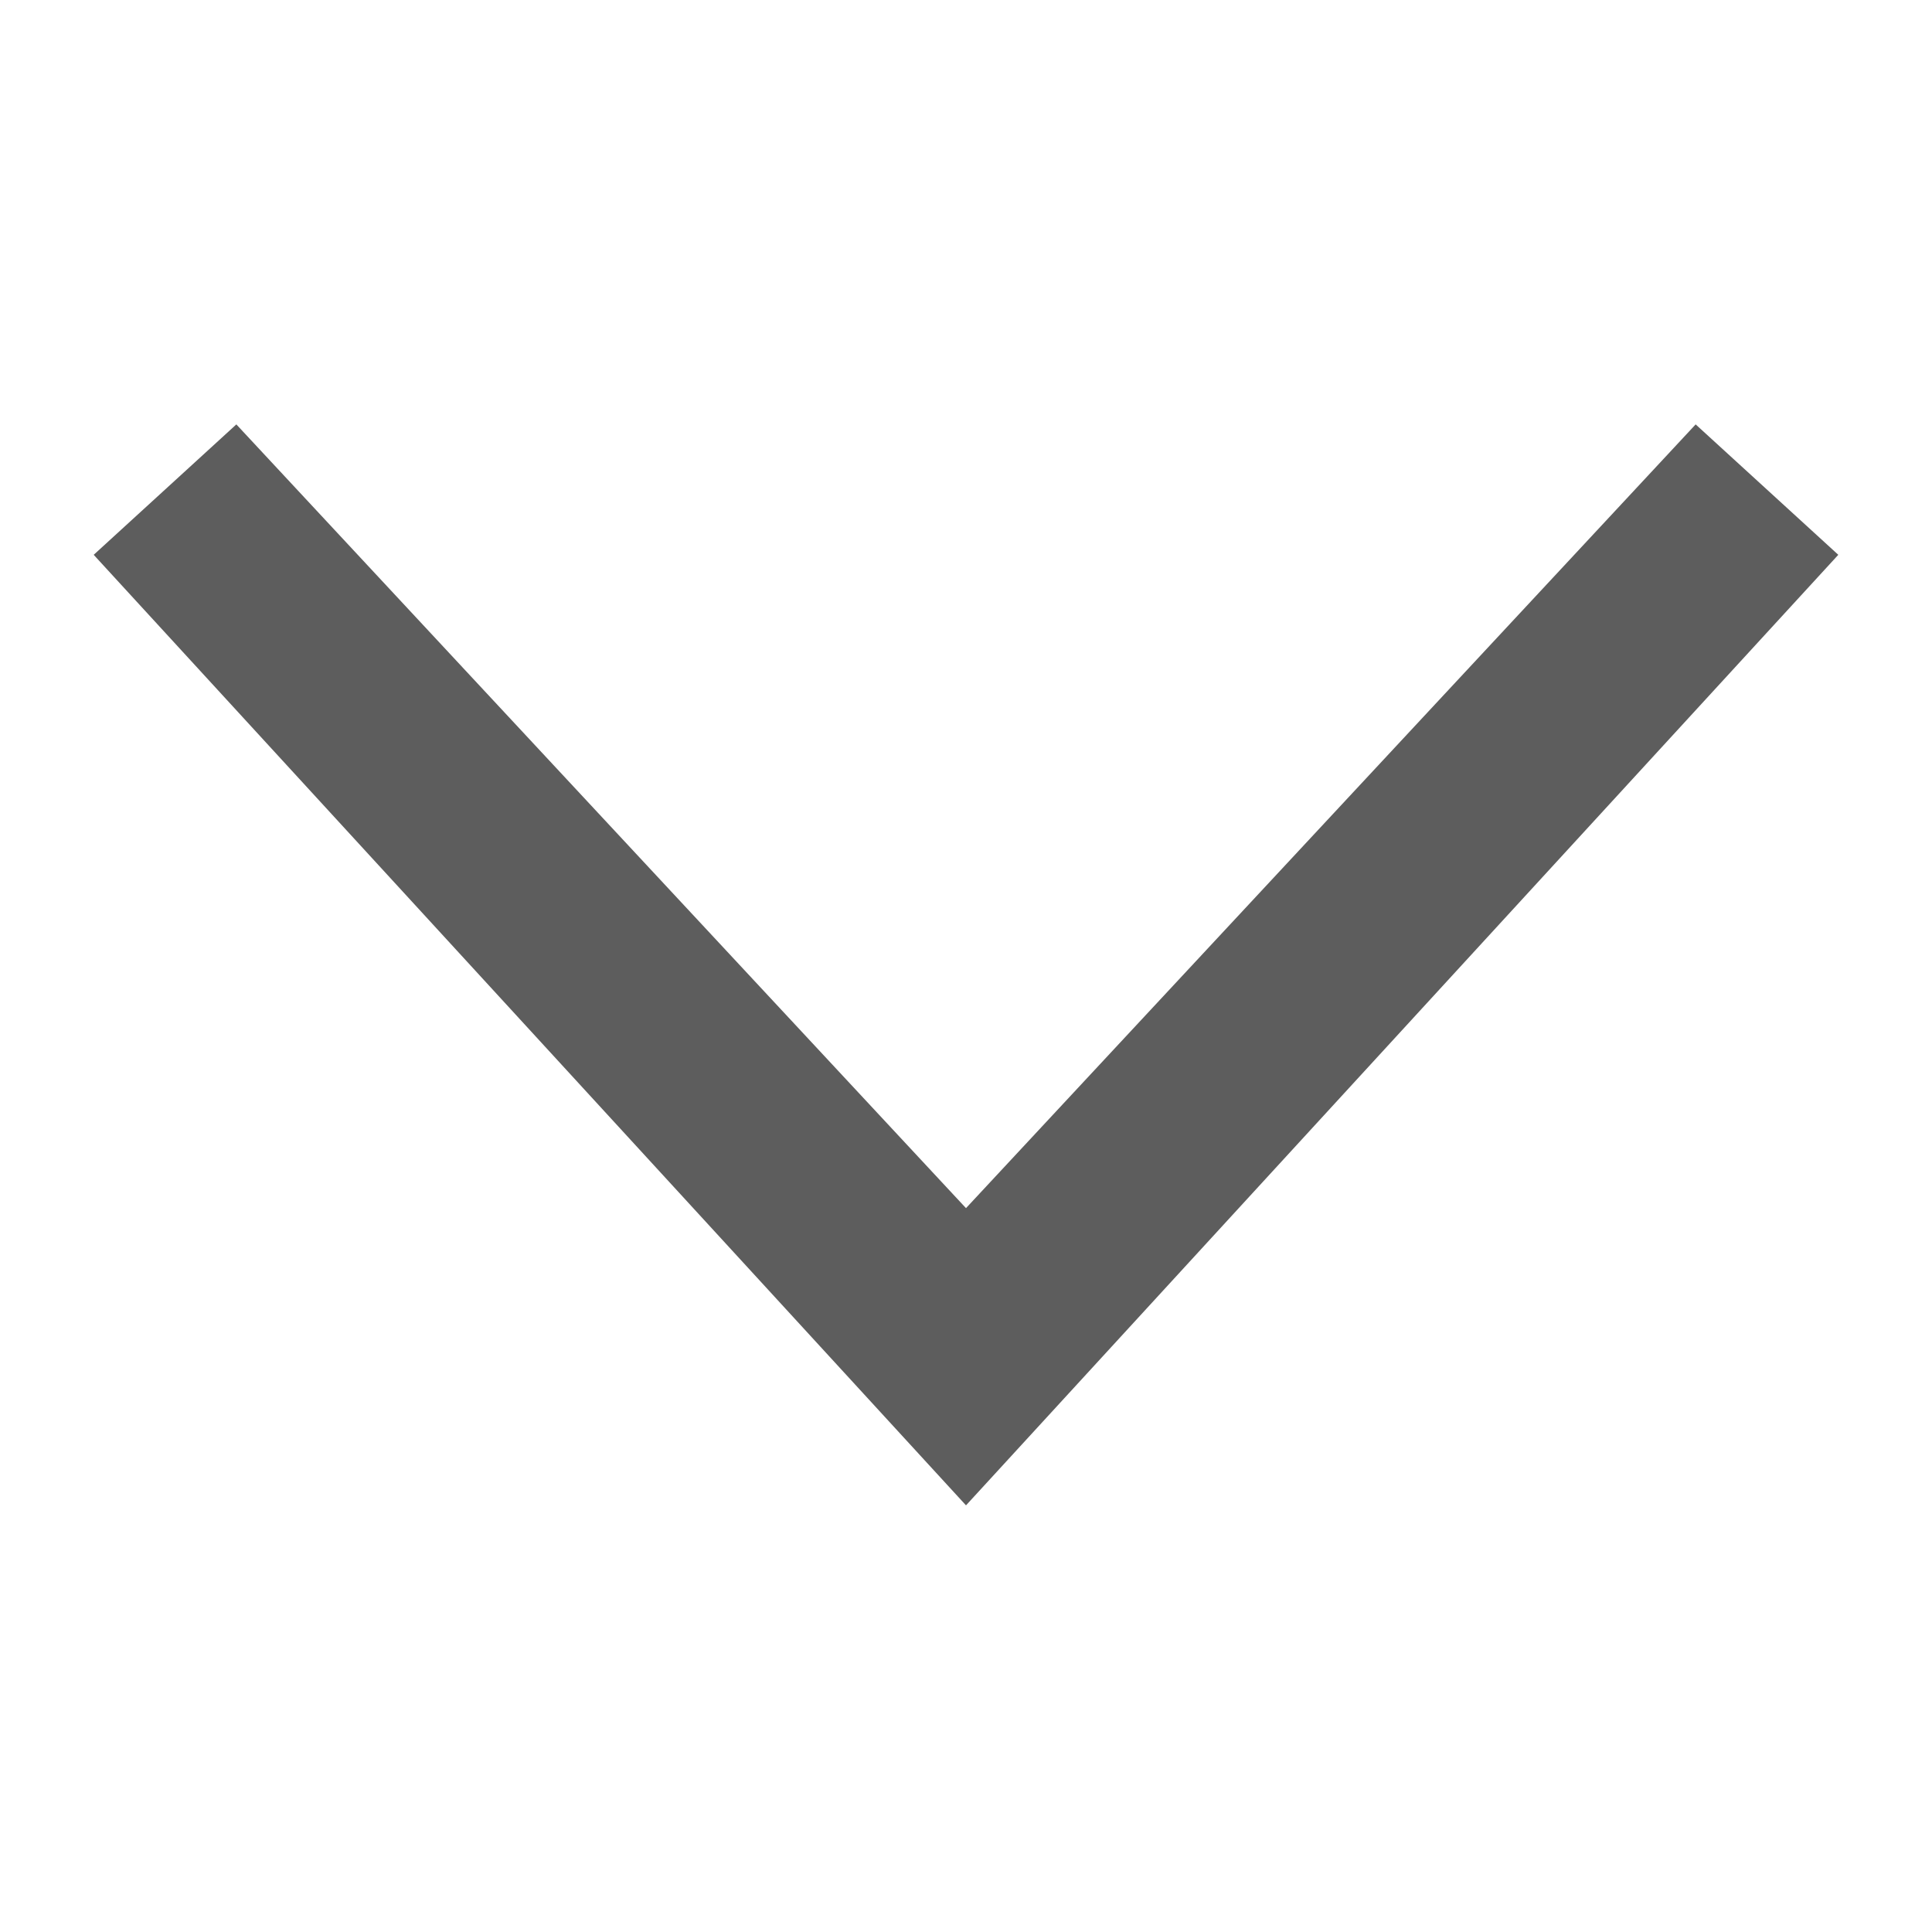
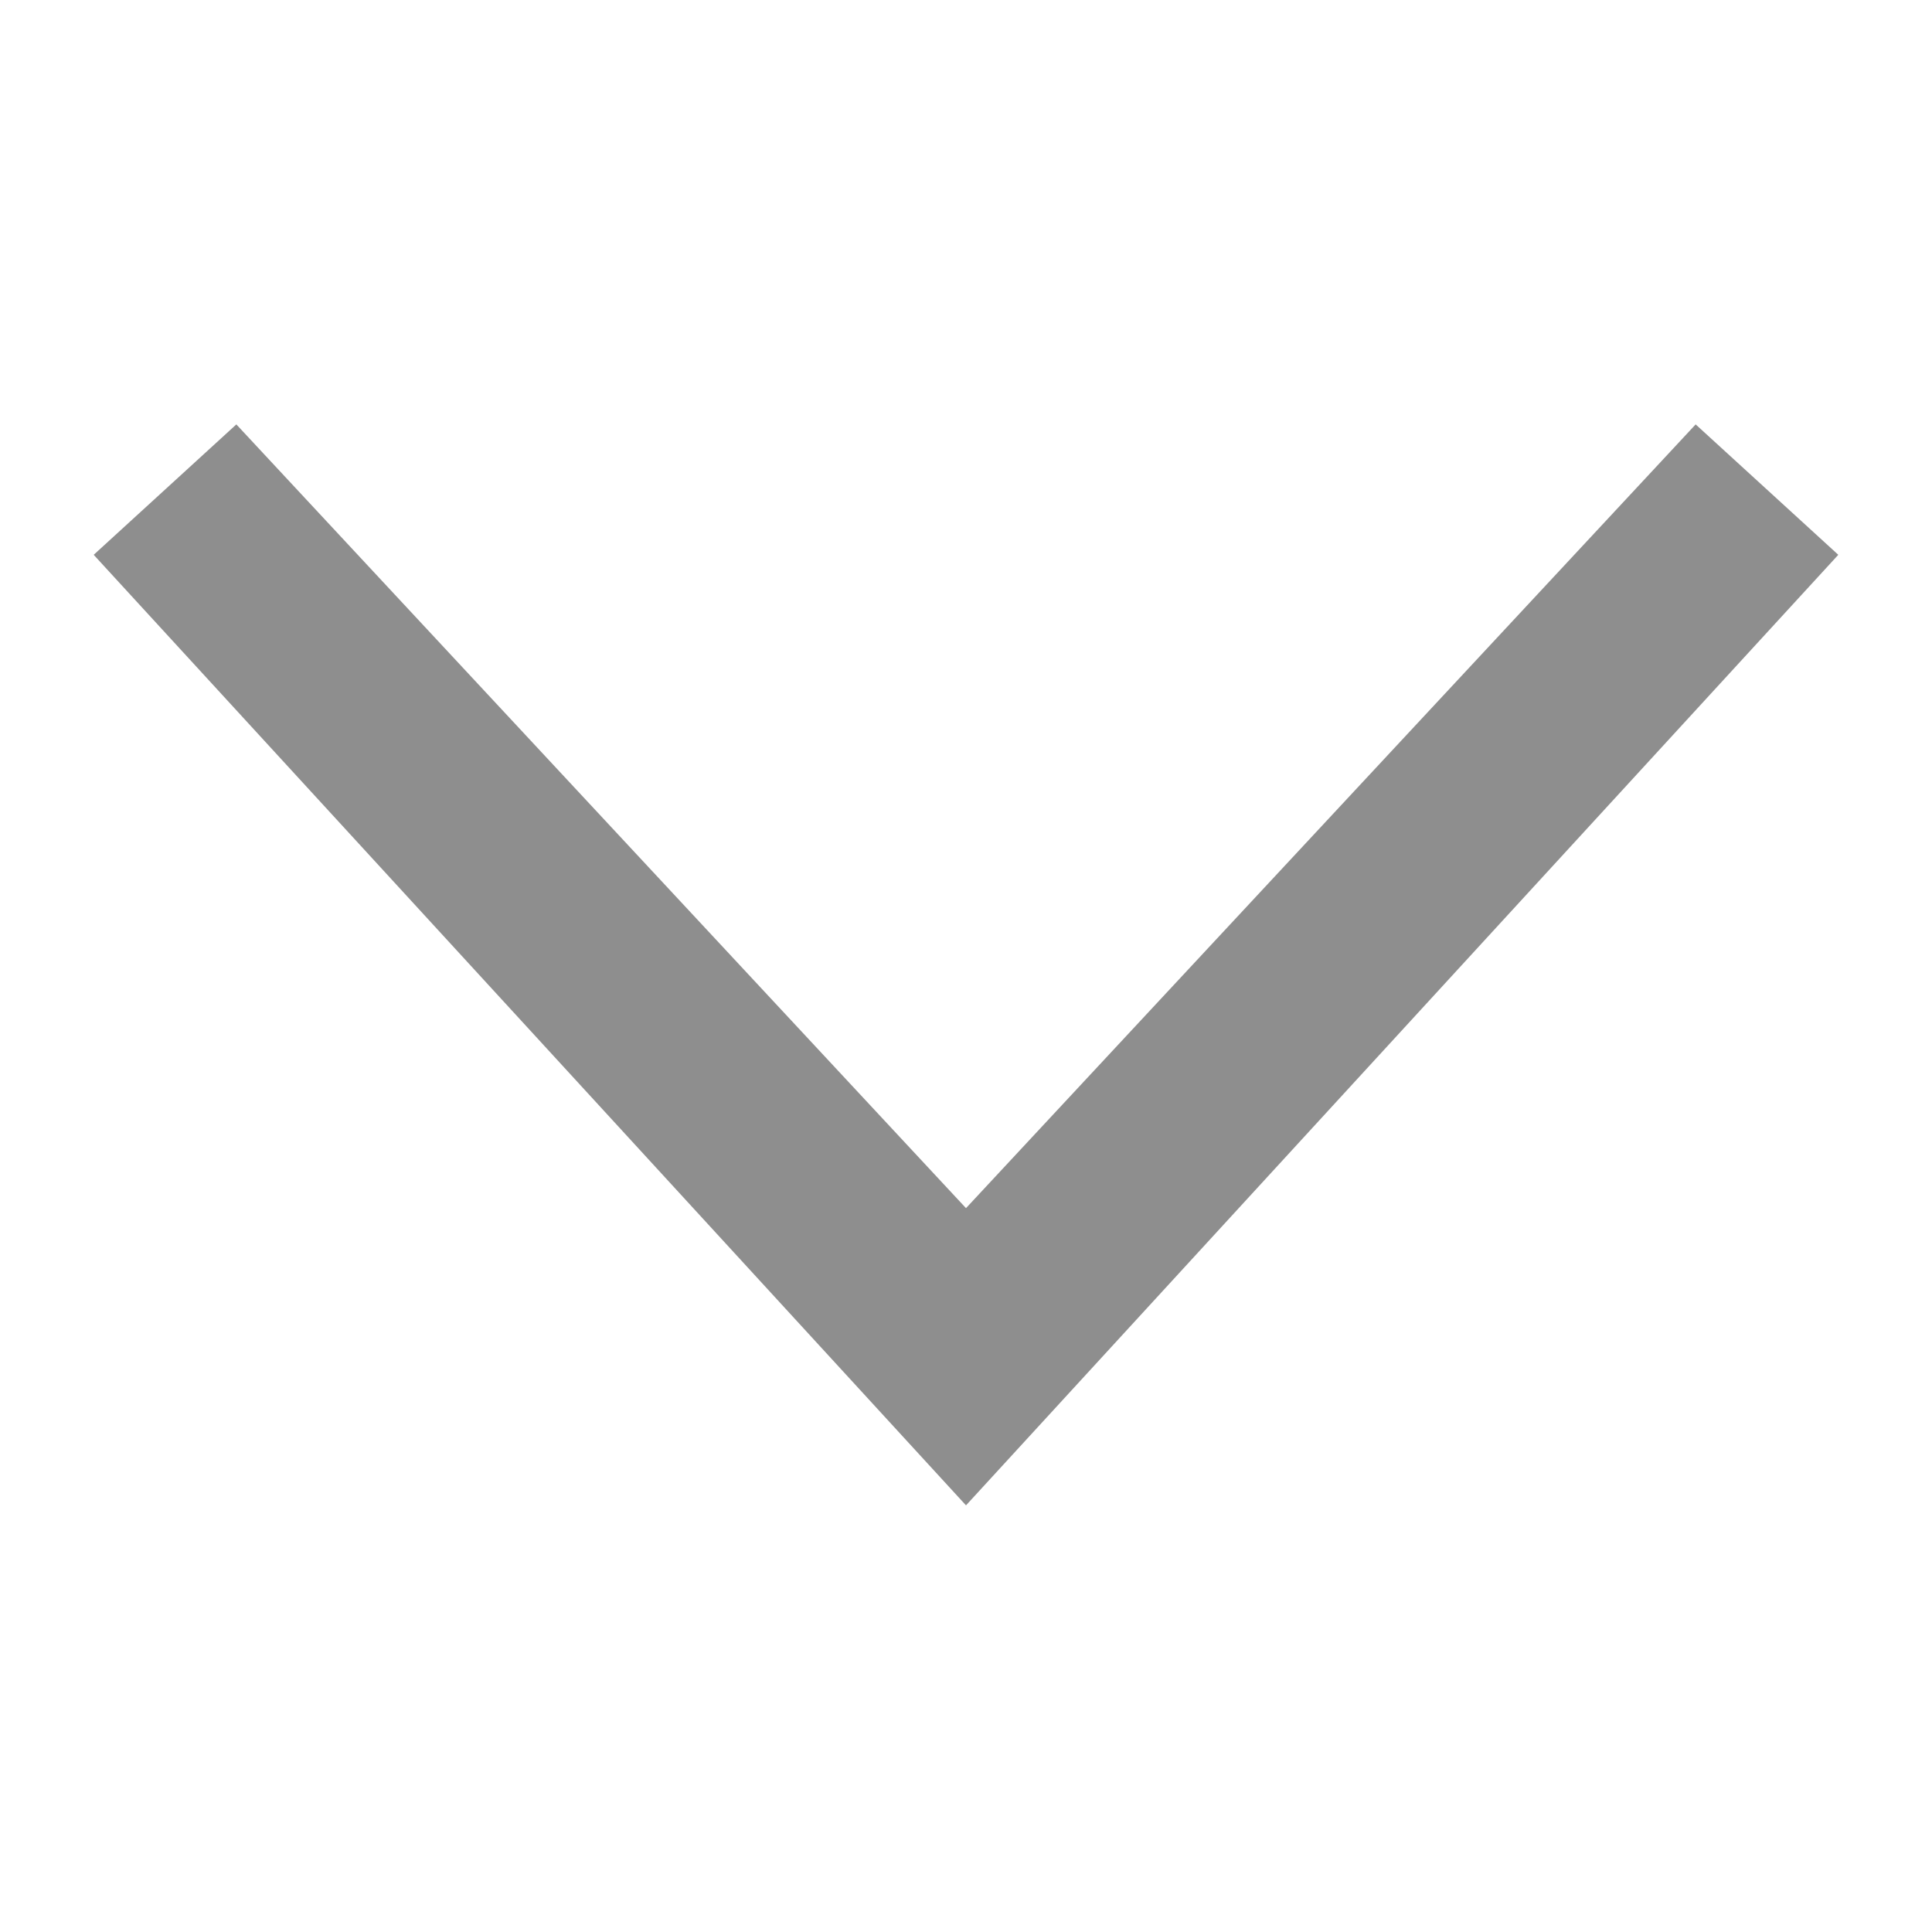
<svg xmlns="http://www.w3.org/2000/svg" width="30" height="30" viewBox="0 0 30 30">
-   <path d="M3.67 6.59L1.455 8.615 15 23.375l13.545-14.76L26.33 6.59 15 18.76z" fill="#5d5d5d" />
+   <path d="M3.67 6.59L1.455 8.615 15 23.375l13.545-14.76L26.33 6.59 15 18.76z" fill="#8e8e8e" />
</svg>
